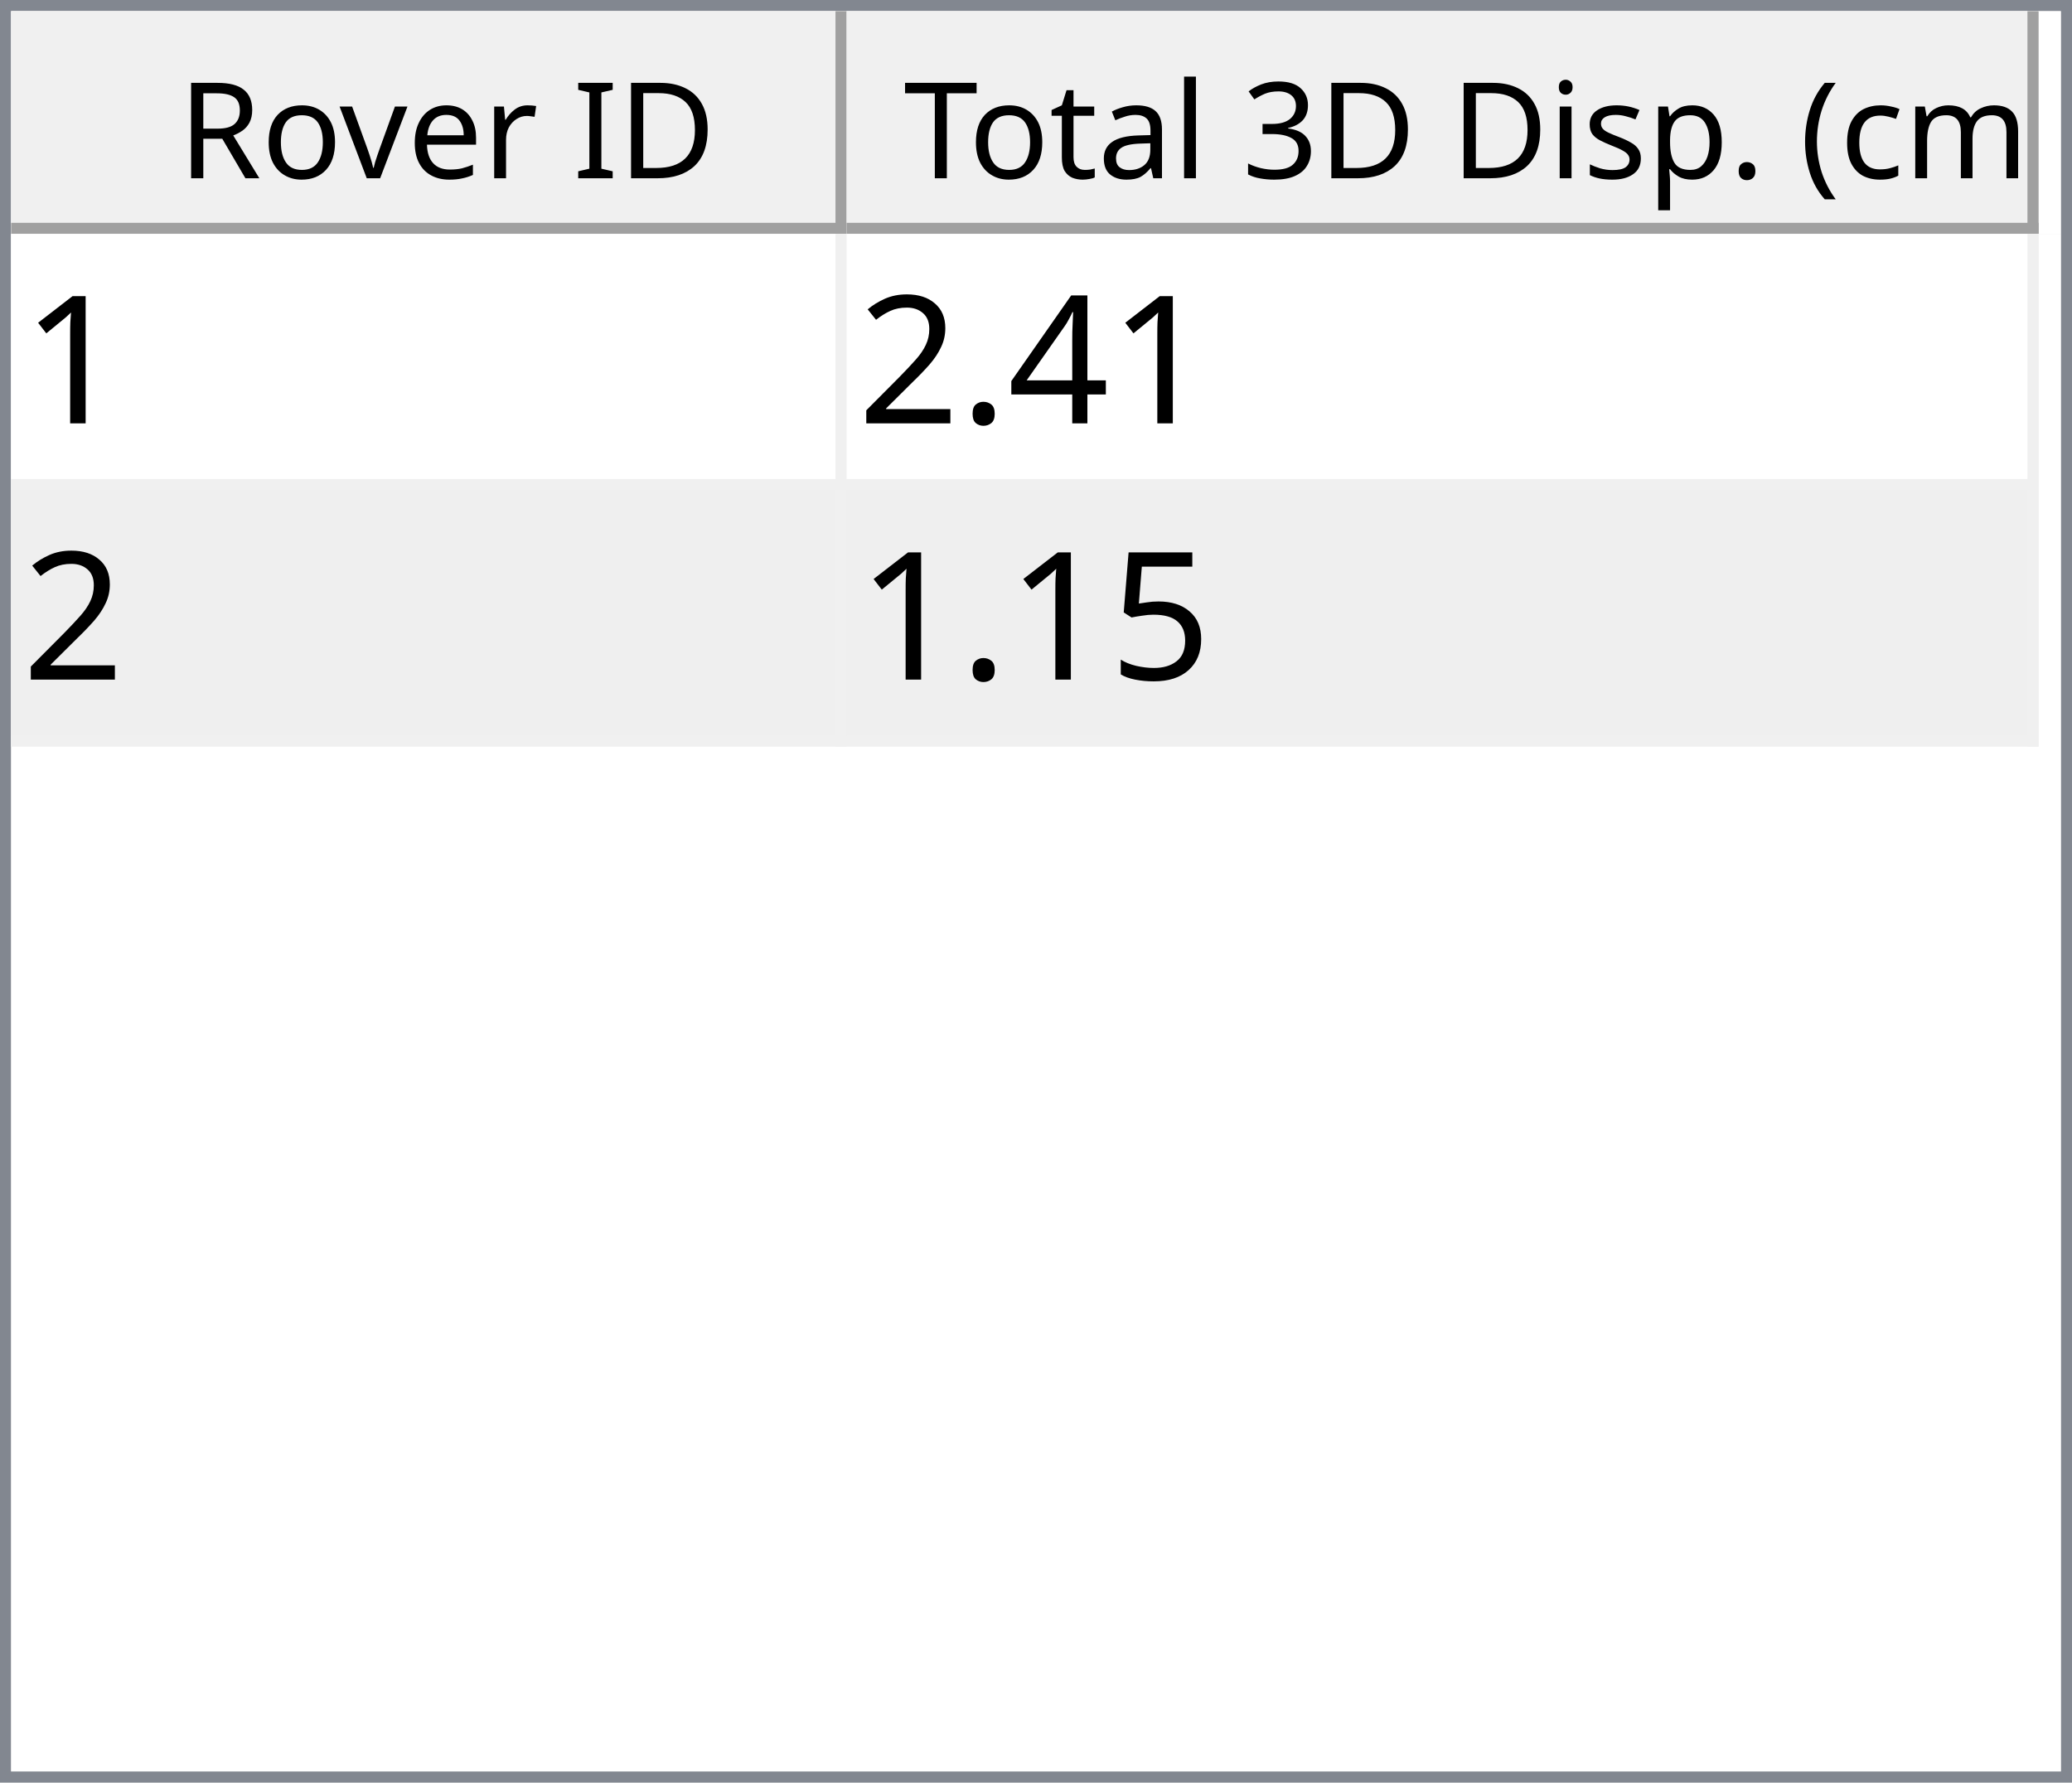
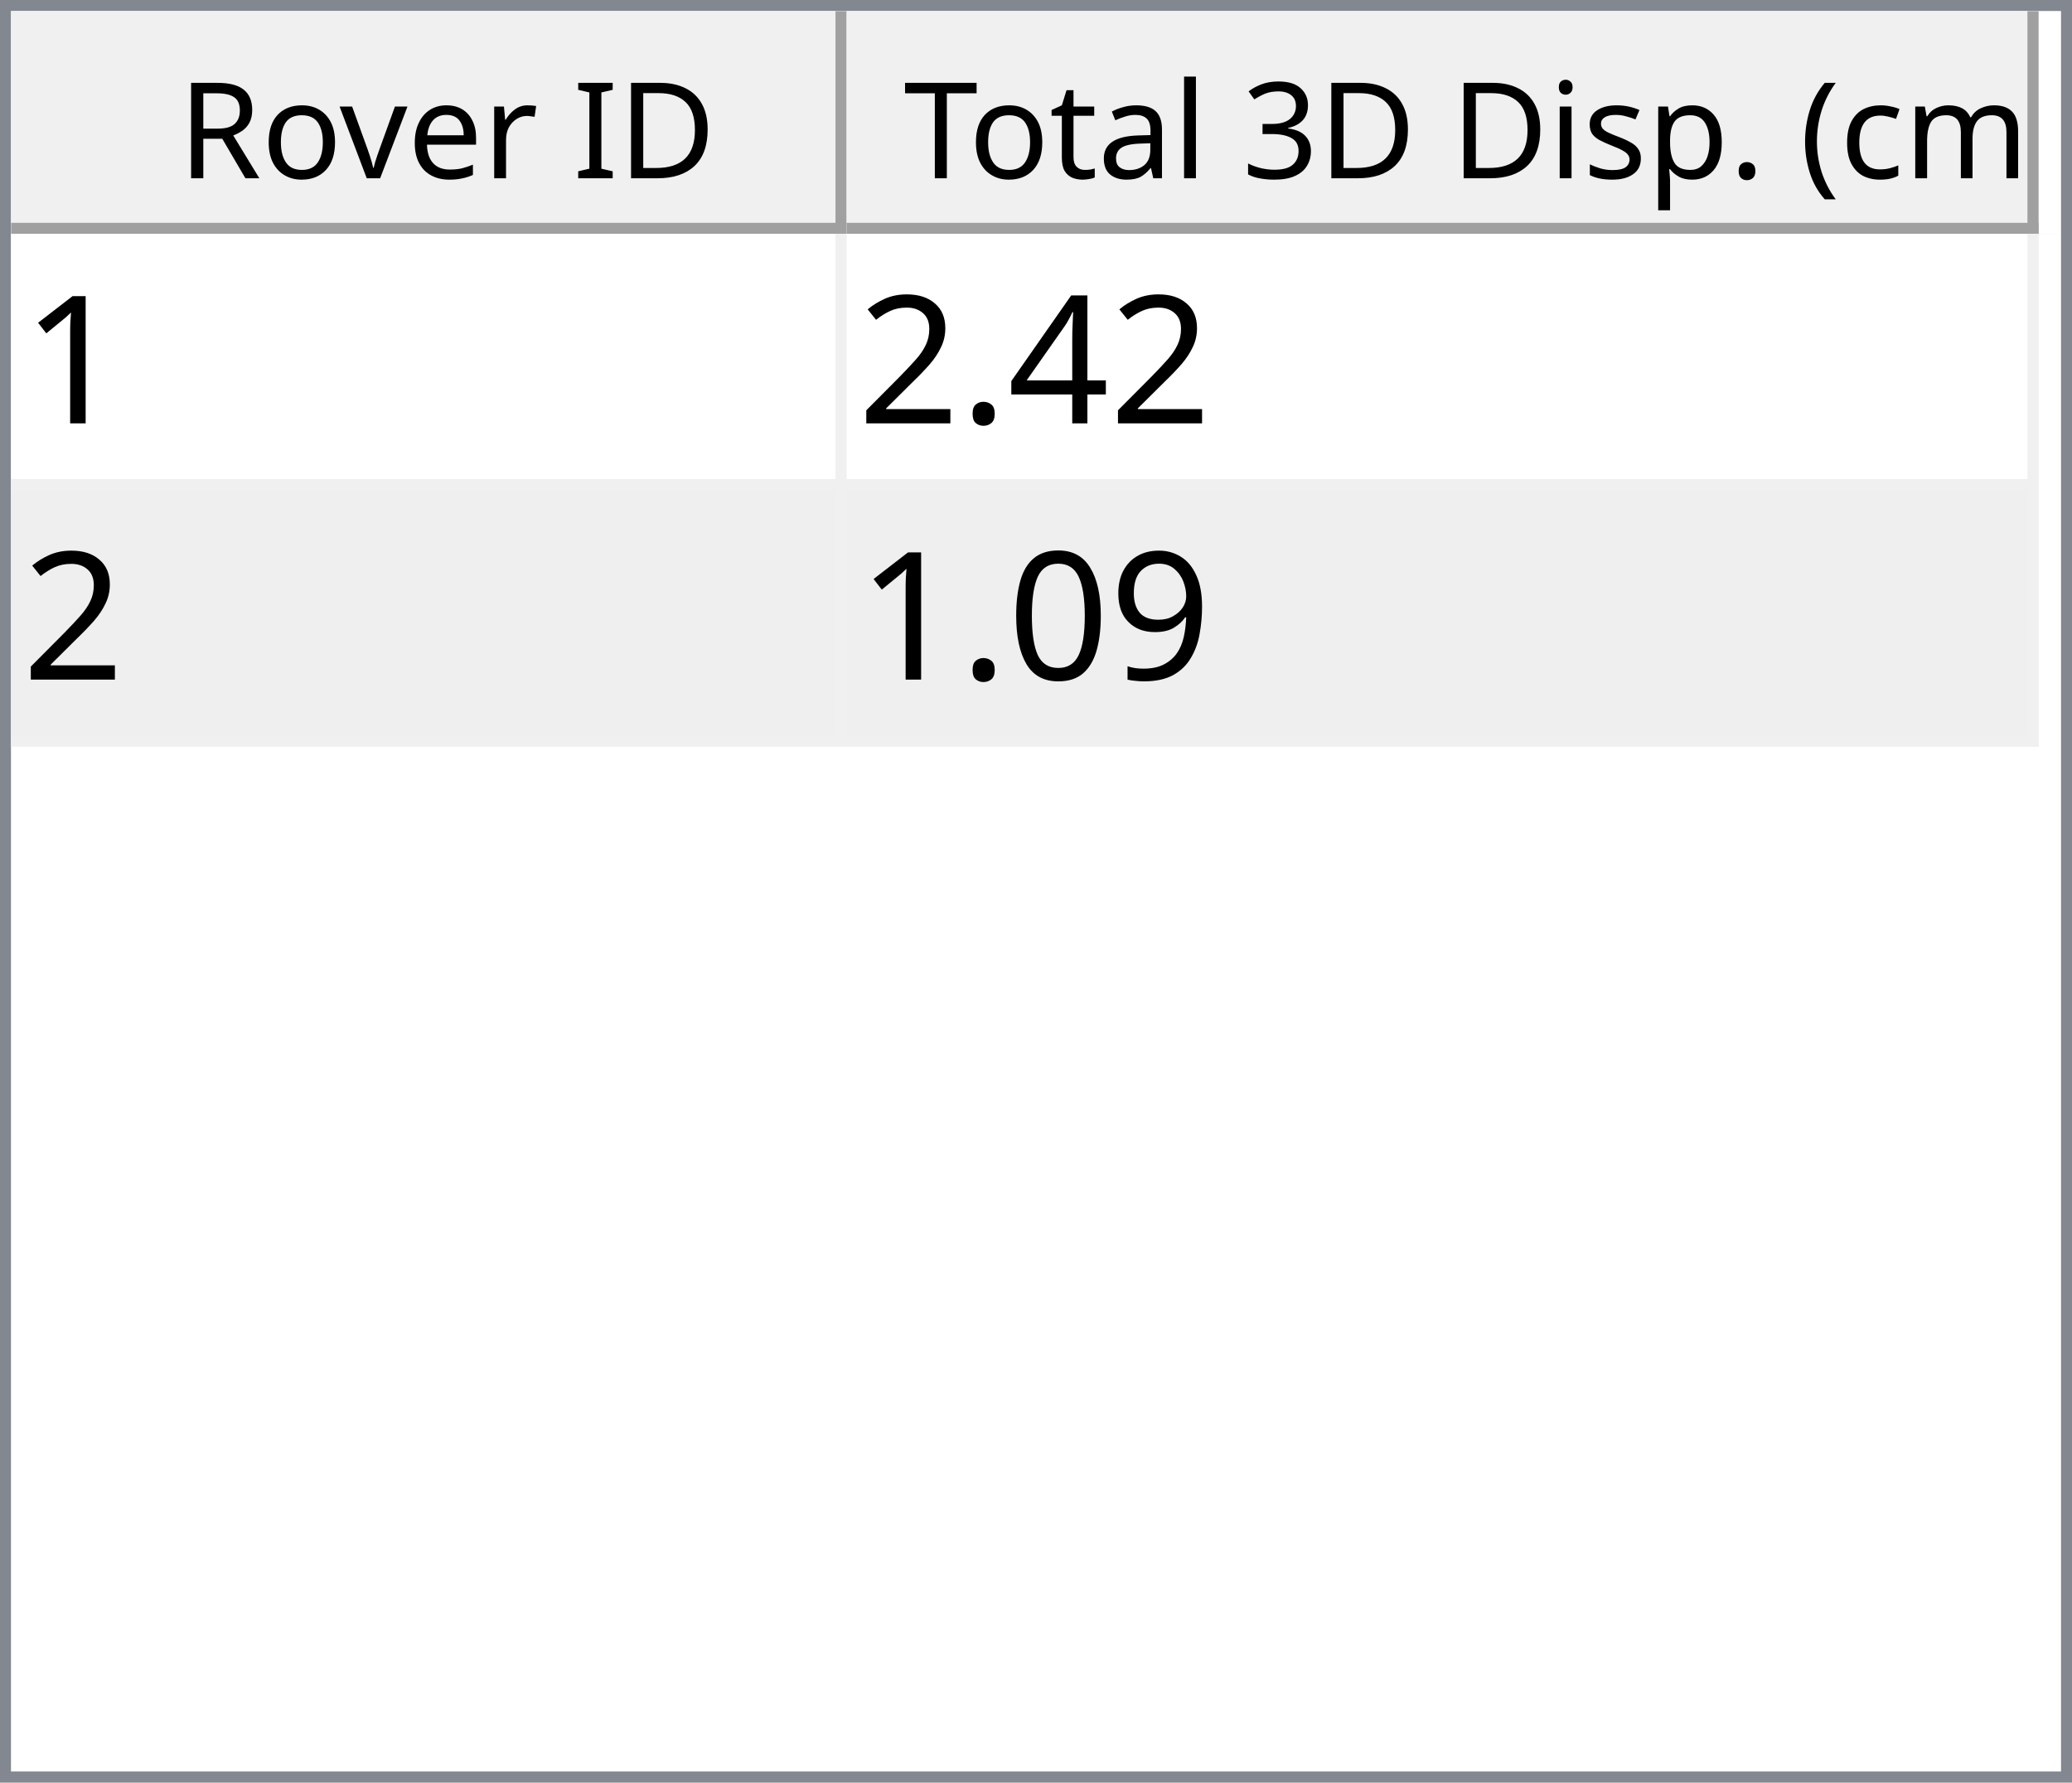
<svg xmlns="http://www.w3.org/2000/svg" style="fill-opacity:1; color-rendering:auto; color-interpolation:auto; text-rendering:auto; stroke:black; stroke-linecap:square; stroke-miterlimit:10; shape-rendering:auto; stroke-opacity:1; fill:black; stroke-dasharray:none; font-weight:normal; stroke-width:1; font-family:'Dialog'; font-style:normal; stroke-linejoin:miter; font-size:12px; stroke-dashoffset:0; image-rendering:auto;" width="186" height="160">
  <defs id="genericDefs" />
  <g>
    <defs id="defs1">
      <clipPath clipPathUnits="userSpaceOnUse" id="clipPath1">
        <path d="M0 0 L186 0 L186 160 L0 160 L0 0 Z" />
      </clipPath>
      <clipPath clipPathUnits="userSpaceOnUse" id="clipPath2">
        <path d="M0 0 L0 160 L186 160 L186 0 Z" />
      </clipPath>
      <clipPath clipPathUnits="userSpaceOnUse" id="clipPath3">
        <path d="M0 0 L0 20 L184 20 L184 0 Z" />
      </clipPath>
      <clipPath clipPathUnits="userSpaceOnUse" id="clipPath4">
        <path d="M0 0 L0 20 L75 20 L75 0 Z" />
      </clipPath>
      <clipPath clipPathUnits="userSpaceOnUse" id="clipPath5">
        <path d="M1 1 L1 19 L74 19 L74 1 Z" />
      </clipPath>
      <clipPath clipPathUnits="userSpaceOnUse" id="clipPath6">
        <path d="M0 0 L0 18 L73 18 L73 0 Z" />
      </clipPath>
      <clipPath clipPathUnits="userSpaceOnUse" id="clipPath7">
        <path d="M-0.5 -0.5 L-0.5 19.5 L74.5 19.5 L74.5 -0.5 Z" />
      </clipPath>
      <clipPath clipPathUnits="userSpaceOnUse" id="clipPath8">
        <path d="M0 0 L0 20 L107 20 L107 0 Z" />
      </clipPath>
      <clipPath clipPathUnits="userSpaceOnUse" id="clipPath9">
        <path d="M1 1 L1 19 L106 19 L106 1 Z" />
      </clipPath>
      <clipPath clipPathUnits="userSpaceOnUse" id="clipPath10">
        <path d="M0 0 L0 18 L105 18 L105 0 Z" />
      </clipPath>
      <clipPath clipPathUnits="userSpaceOnUse" id="clipPath11">
        <path d="M-0.5 -0.5 L-0.5 19.5 L106.5 19.5 L106.5 -0.5 Z" />
      </clipPath>
      <clipPath clipPathUnits="userSpaceOnUse" id="clipPath12">
        <path d="M0 0 L0 138 L184 138 L184 0 Z" />
      </clipPath>
      <clipPath clipPathUnits="userSpaceOnUse" id="clipPath13">
        <path d="M0 0 L0 46 L182 46 L182 0 Z" />
      </clipPath>
      <clipPath clipPathUnits="userSpaceOnUse" id="clipPath14">
        <path d="M-0.5 -0.5 L-0.5 45.5 L181.5 45.5 L181.5 -0.5 Z" />
      </clipPath>
      <clipPath clipPathUnits="userSpaceOnUse" id="clipPath15">
        <path d="M0 0 L0 22 L74 22 L74 0 Z" />
      </clipPath>
      <clipPath clipPathUnits="userSpaceOnUse" id="clipPath16">
        <path d="M0 0 L0 22 L106 22 L106 0 Z" />
      </clipPath>
      <font horiz-adv-x="64.551" id="font1">
        <font-face ascent="107.91" descent="25.098" units-per-em="100" style="font-style:normal; font-family:Segoe UI; font-weight:normal;" />
        <missing-glyph horiz-adv-x="64.551" d="M8.109 0 L8.109 68.266 L56.453 68.266 L56.453 0 L8.109 0 ZM15.328 7.234 L49.219 7.234 L49.219 61.031 L15.328 61.031 L15.328 7.234 Z" />
        <glyph unicode="D" horiz-adv-x="70.117" d="M9.188 0 L9.188 70.016 L28.516 70.016 Q65.531 70.016 65.531 35.891 Q65.531 19.672 55.25 9.836 Q44.969 0 27.734 0 L9.188 0 ZM17.391 62.594 L17.391 7.422 L27.828 7.422 Q41.609 7.422 49.273 14.797 Q56.938 22.172 56.938 35.688 Q56.938 62.594 28.328 62.594 L17.391 62.594 Z" />
        <glyph unicode="I" horiz-adv-x="26.611" d="M17.391 0 L9.188 0 L9.188 70.016 L17.391 70.016 L17.391 0 Z" />
        <glyph unicode=" " horiz-adv-x="27.393" d="" />
        <glyph unicode="r" horiz-adv-x="34.766" d="M34.188 41.891 Q32.078 43.5 28.125 43.5 Q23 43.5 19.555 38.672 Q16.109 33.844 16.109 25.484 L16.109 0 L8.109 0 L8.109 50 L16.109 50 L16.109 39.703 L16.312 39.703 Q18.016 44.969 21.531 47.922 Q25.047 50.875 29.391 50.875 Q32.516 50.875 34.188 50.203 L34.188 41.891 Z" />
        <glyph unicode="e" horiz-adv-x="52.295" d="M48.297 23 L12.984 23 Q13.188 14.656 17.484 10.109 Q21.781 5.562 29.297 5.562 Q37.75 5.562 44.828 11.141 L44.828 3.609 Q38.234 -1.172 27.391 -1.172 Q16.797 -1.172 10.742 5.641 Q4.688 12.453 4.688 24.812 Q4.688 36.469 11.305 43.82 Q17.922 51.172 27.734 51.172 Q37.547 51.172 42.922 44.828 Q48.297 38.484 48.297 27.203 L48.297 23 ZM40.094 29.781 Q40.047 36.719 36.75 40.578 Q33.453 44.438 27.594 44.438 Q21.922 44.438 17.969 40.383 Q14.016 36.328 13.094 29.781 L40.094 29.781 Z" />
        <glyph unicode="v" horiz-adv-x="47.9" d="M47.406 50 L27.484 0 L19.625 0 L0.688 50 L9.469 50 L22.172 13.672 Q23.578 9.672 23.922 6.688 L24.125 6.688 Q24.609 10.453 25.688 13.484 L38.969 50 L47.406 50 Z" />
        <glyph unicode="o" horiz-adv-x="58.594" d="M29 -1.172 Q17.922 -1.172 11.305 5.836 Q4.688 12.844 4.688 24.422 Q4.688 37.016 11.57 44.094 Q18.453 51.172 30.172 51.172 Q41.359 51.172 47.633 44.289 Q53.906 37.406 53.906 25.203 Q53.906 13.234 47.141 6.031 Q40.375 -1.172 29 -1.172 ZM29.594 44.438 Q21.875 44.438 17.383 39.188 Q12.891 33.938 12.891 24.703 Q12.891 15.828 17.43 10.695 Q21.969 5.562 29.594 5.562 Q37.359 5.562 41.531 10.594 Q45.703 15.625 45.703 24.906 Q45.703 34.281 41.531 39.359 Q37.359 44.438 29.594 44.438 Z" />
        <glyph unicode="R" horiz-adv-x="59.814" d="M59.375 0 L49.609 0 L37.891 19.625 Q36.281 22.359 34.766 24.289 Q33.25 26.219 31.664 27.438 Q30.078 28.656 28.25 29.219 Q26.422 29.781 24.125 29.781 L17.391 29.781 L17.391 0 L9.188 0 L9.188 70.016 L30.078 70.016 Q34.672 70.016 38.555 68.867 Q42.438 67.719 45.289 65.375 Q48.141 63.031 49.758 59.547 Q51.375 56.062 51.375 51.375 Q51.375 47.703 50.273 44.656 Q49.172 41.609 47.148 39.211 Q45.125 36.812 42.266 35.133 Q39.406 33.453 35.844 32.516 L35.844 32.328 Q37.594 31.547 38.891 30.547 Q40.188 29.547 41.359 28.18 Q42.531 26.812 43.68 25.078 Q44.828 23.344 46.234 21.047 L59.375 0 ZM17.391 62.594 L17.391 37.203 L28.516 37.203 Q31.594 37.203 34.203 38.133 Q36.812 39.062 38.719 40.797 Q40.625 42.531 41.703 45.047 Q42.781 47.562 42.781 50.688 Q42.781 56.297 39.141 59.445 Q35.5 62.594 28.609 62.594 L17.391 62.594 Z" />
        <glyph unicode=")" horiz-adv-x="30.176" d="M8.297 -15.922 L1.172 -15.922 Q16.406 2.344 16.406 26.812 Q16.406 51.469 1.078 70.016 L8.297 70.016 Q23.531 52.156 23.531 26.703 Q23.531 1.375 8.297 -15.922 Z" />
        <glyph unicode="m" horiz-adv-x="86.133" d="M79.109 0 L71.094 0 L71.094 28.719 Q71.094 37.016 68.531 40.727 Q65.969 44.438 59.906 44.438 Q54.781 44.438 51.195 39.75 Q47.609 35.062 47.609 28.516 L47.609 0 L39.594 0 L39.594 29.688 Q39.594 44.438 28.219 44.438 Q22.953 44.438 19.531 40.016 Q16.109 35.594 16.109 28.516 L16.109 0 L8.109 0 L8.109 50 L16.109 50 L16.109 42.094 L16.312 42.094 Q21.625 51.172 31.844 51.172 Q36.969 51.172 40.773 48.312 Q44.578 45.453 46 40.828 Q51.562 51.172 62.594 51.172 Q79.109 51.172 79.109 30.812 L79.109 0 Z" />
        <glyph unicode="c" horiz-adv-x="46.191" d="M42.188 2.297 Q36.422 -1.172 28.516 -1.172 Q17.828 -1.172 11.258 5.789 Q4.688 12.75 4.688 23.828 Q4.688 36.188 11.766 43.68 Q18.844 51.172 30.672 51.172 Q37.25 51.172 42.281 48.734 L42.281 40.531 Q36.719 44.438 30.375 44.438 Q22.703 44.438 17.797 38.945 Q12.891 33.453 12.891 24.516 Q12.891 15.719 17.508 10.641 Q22.125 5.562 29.891 5.562 Q36.422 5.562 42.188 9.906 L42.188 2.297 Z" />
        <glyph unicode="(" horiz-adv-x="30.176" d="M29.109 -15.922 L21.969 -15.922 Q6.844 1.375 6.844 26.703 Q6.844 52.156 21.969 70.016 L29.203 70.016 Q13.875 51.469 13.875 26.812 Q13.875 2.344 29.109 -15.922 Z" />
        <glyph unicode="." horiz-adv-x="21.68" d="M10.891 -1.078 Q8.641 -1.078 7.055 0.539 Q5.469 2.156 5.469 4.391 Q5.469 6.641 7.055 8.273 Q8.641 9.906 10.891 9.906 Q13.188 9.906 14.797 8.273 Q16.406 6.641 16.406 4.391 Q16.406 2.156 14.797 0.539 Q13.188 -1.078 10.891 -1.078 Z" />
        <glyph unicode="p" horiz-adv-x="58.789" d="M16.312 7.234 L16.109 7.234 L16.109 -23 L8.109 -23 L8.109 50 L16.109 50 L16.109 41.219 L16.312 41.219 Q22.219 51.172 33.594 51.172 Q43.266 51.172 48.688 44.461 Q54.109 37.75 54.109 26.469 Q54.109 13.922 48 6.375 Q41.891 -1.172 31.297 -1.172 Q21.578 -1.172 16.312 7.234 ZM16.109 27.391 L16.109 20.406 Q16.109 14.203 20.141 9.883 Q24.172 5.562 30.375 5.562 Q37.641 5.562 41.773 11.133 Q45.906 16.703 45.906 26.609 Q45.906 34.969 42.047 39.703 Q38.188 44.438 31.594 44.438 Q24.609 44.438 20.359 39.578 Q16.109 34.719 16.109 27.391 Z" />
        <glyph unicode="s" horiz-adv-x="42.432" d="M5.078 1.812 L5.078 10.406 Q11.625 5.562 19.484 5.562 Q30.031 5.562 30.031 12.594 Q30.031 14.594 29.125 15.992 Q28.219 17.391 26.68 18.461 Q25.141 19.531 23.07 20.383 Q21 21.234 18.609 22.172 Q15.281 23.484 12.766 24.828 Q10.25 26.172 8.57 27.859 Q6.891 29.547 6.031 31.695 Q5.172 33.844 5.172 36.719 Q5.172 40.234 6.789 42.945 Q8.406 45.656 11.086 47.484 Q13.766 49.312 17.211 50.242 Q20.656 51.172 24.312 51.172 Q30.812 51.172 35.938 48.922 L35.938 40.828 Q30.422 44.438 23.25 44.438 Q21 44.438 19.195 43.922 Q17.391 43.406 16.094 42.477 Q14.797 41.547 14.086 40.258 Q13.375 38.969 13.375 37.406 Q13.375 35.453 14.086 34.133 Q14.797 32.812 16.164 31.789 Q17.531 30.766 19.484 29.938 Q21.438 29.109 23.922 28.125 Q27.25 26.859 29.883 25.516 Q32.516 24.172 34.375 22.484 Q36.234 20.797 37.234 18.602 Q38.234 16.406 38.234 13.375 Q38.234 9.672 36.602 6.938 Q34.969 4.203 32.234 2.398 Q29.5 0.594 25.93 -0.289 Q22.359 -1.172 18.453 -1.172 Q10.75 -1.172 5.078 1.812 Z" />
        <glyph unicode="i" horiz-adv-x="24.219" d="M12.203 62.703 Q10.062 62.703 8.547 64.164 Q7.031 65.625 7.031 67.875 Q7.031 70.125 8.547 71.609 Q10.062 73.094 12.203 73.094 Q14.406 73.094 15.945 71.609 Q17.484 70.125 17.484 67.875 Q17.484 65.719 15.945 64.211 Q14.406 62.703 12.203 62.703 ZM16.109 0 L8.109 0 L8.109 50 L16.109 50 L16.109 0 Z" />
        <glyph unicode="3" horiz-adv-x="53.906" d="M46.531 19.828 Q46.531 15.094 44.75 11.211 Q42.969 7.328 39.719 4.57 Q36.469 1.812 31.93 0.297 Q27.391 -1.219 21.922 -1.219 Q11.922 -1.219 6 2.594 L6 11.188 Q13.094 5.609 22.219 5.609 Q25.875 5.609 28.828 6.539 Q31.781 7.469 33.906 9.227 Q36.031 10.984 37.18 13.477 Q38.328 15.969 38.328 19.094 Q38.328 32.812 18.797 32.812 L12.984 32.812 L12.984 39.594 L18.5 39.594 Q35.797 39.594 35.797 52.484 Q35.797 64.406 22.609 64.406 Q15.188 64.406 8.688 59.422 L8.688 67.188 Q15.375 71.188 24.609 71.188 Q29 71.188 32.57 69.969 Q36.141 68.75 38.68 66.555 Q41.219 64.359 42.609 61.281 Q44 58.203 44 54.5 Q44 40.672 30.031 36.719 L30.031 36.531 Q33.594 36.141 36.625 34.797 Q39.656 33.453 41.852 31.305 Q44.047 29.156 45.289 26.25 Q46.531 23.344 46.531 19.828 Z" />
        <glyph unicode="l" horiz-adv-x="24.219" d="M16.109 0 L8.109 0 L8.109 74.031 L16.109 74.031 L16.109 0 Z" />
        <glyph unicode="a" horiz-adv-x="50.879" d="M43.891 0 L35.891 0 L35.891 7.812 L35.688 7.812 Q30.469 -1.172 20.312 -1.172 Q12.844 -1.172 8.617 2.781 Q4.391 6.734 4.391 13.281 Q4.391 27.297 20.906 29.594 L35.891 31.688 Q35.891 44.438 25.594 44.438 Q16.547 44.438 9.281 38.281 L9.281 46.484 Q16.656 51.172 26.266 51.172 Q43.891 51.172 43.891 32.516 L43.891 0 ZM35.891 25.297 L23.828 23.641 Q18.266 22.859 15.43 20.875 Q12.594 18.891 12.594 13.875 Q12.594 10.203 15.211 7.883 Q17.828 5.562 22.172 5.562 Q28.125 5.562 32.008 9.742 Q35.891 13.922 35.891 20.312 L35.891 25.297 Z" />
        <glyph unicode="t" horiz-adv-x="33.887" d="M31.297 0.484 Q28.469 -1.078 23.828 -1.078 Q10.688 -1.078 10.688 13.578 L10.688 43.172 L2.094 43.172 L2.094 50 L10.688 50 L10.688 62.203 L18.703 64.797 L18.703 50 L31.297 50 L31.297 43.172 L18.703 43.172 L18.703 14.984 Q18.703 9.969 20.414 7.82 Q22.125 5.672 26.078 5.672 Q29.109 5.672 31.297 7.328 L31.297 0.484 Z" />
        <glyph unicode="T" horiz-adv-x="52.393" d="M50.594 62.594 L30.375 62.594 L30.375 0 L22.172 0 L22.172 62.594 L2 62.594 L2 70.016 L50.594 70.016 L50.594 62.594 Z" />
      </font>
      <font horiz-adv-x="75.0" id="font2">
        <font-face ascent="100.537" descent="21.973" units-per-em="100" style="font-style:normal; font-family:sans-serif; font-weight:normal;" />
        <missing-glyph horiz-adv-x="75.0" d="M12.5 0 L12.5 62.5 L62.5 62.5 L62.5 0 L12.5 0 ZM14.062 1.562 L60.938 1.562 L60.938 60.938 L14.062 60.938 L14.062 1.562 Z" />
        <glyph unicode="1" horiz-adv-x="55.615" d="M37.25 0 L28.469 0 L28.469 56 Q25.297 52.984 20.141 49.953 Q14.984 46.922 10.891 45.406 L10.891 53.906 Q18.266 57.375 23.781 62.305 Q29.297 67.234 31.594 71.875 L37.25 71.875 L37.25 0 Z" />
        <glyph unicode="4" horiz-adv-x="55.615" d="M32.328 0 L32.328 17.141 L1.266 17.141 L1.266 25.203 L33.938 71.578 L41.109 71.578 L41.109 25.203 L50.781 25.203 L50.781 17.141 L41.109 17.141 L41.109 0 L32.328 0 ZM32.328 25.203 L32.328 57.469 L9.906 25.203 L32.328 25.203 Z" />
        <glyph unicode="." horiz-adv-x="27.783" d="M9.078 0 L9.078 10.016 L19.094 10.016 L19.094 0 L9.078 0 Z" />
        <glyph unicode="2" horiz-adv-x="55.615" d="M50.344 8.453 L50.344 0 L3.031 0 Q2.938 3.172 4.047 6.109 Q5.859 10.938 9.836 15.625 Q13.812 20.312 21.344 26.469 Q33.016 36.031 37.117 41.625 Q41.219 47.219 41.219 52.203 Q41.219 57.422 37.477 61.008 Q33.734 64.594 27.734 64.594 Q21.391 64.594 17.578 60.789 Q13.766 56.984 13.719 50.25 L4.688 51.172 Q5.609 61.281 11.664 66.578 Q17.719 71.875 27.938 71.875 Q38.234 71.875 44.242 66.164 Q50.25 60.453 50.25 52 Q50.25 47.703 48.492 43.555 Q46.734 39.406 42.656 34.812 Q38.578 30.219 29.109 22.219 Q21.188 15.578 18.945 13.211 Q16.703 10.844 15.234 8.453 L50.344 8.453 Z" />
-         <glyph unicode="5" horiz-adv-x="55.615" d="M4.156 18.75 L13.375 19.531 Q14.406 12.797 18.141 9.398 Q21.875 6 27.156 6 Q33.5 6 37.891 10.789 Q42.281 15.578 42.281 23.484 Q42.281 31 38.062 35.352 Q33.844 39.703 27 39.703 Q22.75 39.703 19.336 37.773 Q15.922 35.844 13.969 32.766 L5.719 33.844 L12.641 70.609 L48.25 70.609 L48.25 62.203 L19.672 62.203 L15.828 42.969 Q22.266 47.469 29.344 47.469 Q38.719 47.469 45.164 40.969 Q51.609 34.469 51.609 24.266 Q51.609 14.547 45.953 7.469 Q39.062 -1.219 27.156 -1.219 Q17.391 -1.219 11.211 4.25 Q5.031 9.719 4.156 18.75 Z" />
+         <glyph unicode="9" horiz-adv-x="55.615" d="M5.469 16.547 L13.922 17.328 Q14.984 11.375 18.016 8.688 Q21.047 6 25.781 6 Q29.828 6 32.883 7.859 Q35.938 9.719 37.891 12.82 Q39.844 15.922 41.164 21.195 Q42.484 26.469 42.484 31.938 Q42.484 32.516 42.438 33.688 Q39.797 29.5 35.234 26.883 Q30.672 24.266 25.344 24.266 Q16.453 24.266 10.305 30.711 Q4.156 37.156 4.156 47.703 Q4.156 58.594 10.578 65.234 Q17 71.875 26.656 71.875 Q33.641 71.875 39.43 68.117 Q45.219 64.359 48.219 57.398 Q51.219 50.438 51.219 37.25 Q51.219 23.531 48.242 15.406 Q45.266 7.281 39.383 3.031 Q33.5 -1.219 25.594 -1.219 Q17.188 -1.219 11.867 3.445 Q6.547 8.109 5.469 16.547 ZM41.453 48.141 Q41.453 55.719 37.43 60.156 Q33.406 64.594 27.734 64.594 Q21.875 64.594 17.531 59.812 Q13.188 55.031 13.188 47.406 Q13.188 40.578 17.312 36.305 Q21.438 32.031 27.484 32.031 Q33.594 32.031 37.523 36.305 Q41.453 40.578 41.453 48.141 Z" />
+         <glyph unicode="0" horiz-adv-x="55.615" d="M4.156 35.297 Q4.156 48 6.766 55.742 Q9.375 63.484 14.523 67.68 Q19.672 71.875 27.484 71.875 Q33.25 71.875 37.594 69.555 Q41.938 67.234 44.773 62.867 Q47.609 58.5 49.219 52.227 Q50.828 45.953 50.828 35.297 Q50.828 22.703 48.242 14.969 Q45.656 7.234 40.508 3.008 Q35.359 -1.219 27.484 -1.219 Q17.141 -1.219 11.234 6.203 Q4.156 15.141 4.156 35.297 ZM13.188 35.297 Q13.188 17.672 17.312 11.836 Q21.438 6 27.484 6 Q33.547 6 37.672 11.859 Q41.797 17.719 41.797 35.297 Q41.797 52.984 37.672 58.789 Q33.547 64.594 27.391 64.594 Q21.344 64.594 17.719 59.469 Q13.188 52.938 13.188 35.297 Z" />
      </font>
    </defs>
    <g style="fill:white; stroke:white;">
      <rect x="0" y="0" width="186" style="clip-path:url(#clipPath1); stroke:none;" height="160" />
    </g>
    <g style="fill:white; text-rendering:optimizeSpeed; color-rendering:optimizeSpeed; image-rendering:optimizeSpeed; shape-rendering:crispEdges; stroke:white; color-interpolation:sRGB;">
      <rect x="0" width="186" height="160" y="0" style="stroke:none;" />
      <path style="stroke:none;" d="M0 160 L186 160 L186 0 L0 0 Z" />
    </g>
    <g style="fill:rgb(240,240,240); font-family:'Segoe UI'; stroke:rgb(240,240,240);">
      <rect x="0" y="0" width="186" style="clip-path:url(#clipPath2); stroke:none;" height="160" />
    </g>
    <g style="fill:rgb(130,135,144); font-family:'Segoe UI'; stroke:rgb(130,135,144);">
      <path d="M0 0 L186 0 L186 160 L0 160 L0 0 ZM1 1 L185 1 L185 159 L1 159 L1 1 Z" style="fill-rule:evenodd; clip-path:url(#clipPath2); stroke:none;" />
    </g>
    <g style="fill:white; font-family:'Segoe UI'; stroke:white;" transform="translate(1,1)">
      <rect x="0" y="0" width="184" style="clip-path:url(#clipPath3); stroke:none;" height="20" />
    </g>
    <g style="fill:rgb(240,240,240); font-family:'Segoe UI'; stroke:rgb(240,240,240);" transform="translate(1,1)">
      <rect x="0" y="0" width="75" style="clip-path:url(#clipPath4); stroke:none;" height="20" />
    </g>
    <g style="font-family:'Segoe UI';" transform="translate(2,2)">
      <text x="14" xml:space="preserve" y="14" style="clip-path:url(#clipPath6); stroke:none;">Rover ID</text>
    </g>
    <g style="fill:rgb(160,160,160); font-family:'Segoe UI'; stroke:rgb(160,160,160); stroke-linejoin:bevel;" transform="translate(1.5,1.5)">
      <line x1="74" x2="74" y1="0" style="fill:none; clip-path:url(#clipPath7);" y2="19" />
    </g>
    <g style="fill:rgb(160,160,160); font-family:'Segoe UI'; stroke:rgb(160,160,160); stroke-linejoin:bevel;" transform="matrix(1,0,0,1,1,1) translate(0.5,0.5)">
      <line x1="0" x2="74" y1="19" style="fill:none; clip-path:url(#clipPath7);" y2="19" />
    </g>
    <g style="fill:rgb(240,240,240); font-family:'Segoe UI'; stroke:rgb(240,240,240);" transform="translate(76,1)">
      <rect x="0" y="0" width="107" style="clip-path:url(#clipPath8); stroke:none;" height="20" />
    </g>
    <g style="font-family:'Segoe UI';" transform="translate(77,2)">
      <text x="1" xml:space="preserve" y="14" style="clip-path:url(#clipPath10); stroke:none;"> Total 3D Disp. (cm)</text>
    </g>
    <g style="fill:rgb(160,160,160); font-family:'Segoe UI'; stroke:rgb(160,160,160); stroke-linejoin:bevel;" transform="translate(76.5,1.5)">
      <line x1="106" x2="106" y1="0" style="fill:none; clip-path:url(#clipPath11);" y2="19" />
    </g>
    <g style="fill:rgb(160,160,160); font-family:'Segoe UI'; stroke:rgb(160,160,160); stroke-linejoin:bevel;" transform="matrix(1,0,0,1,76,1) translate(0.5,0.5)">
      <line x1="0" x2="106" y1="19" style="fill:none; clip-path:url(#clipPath11);" y2="19" />
    </g>
    <g style="fill:white; font-family:'Segoe UI'; stroke:white;" transform="translate(1,21)">
      <rect x="0" y="0" width="184" style="clip-path:url(#clipPath12); stroke:none;" height="138" />
    </g>
    <g style="fill:rgb(240,240,240); font-size:16px; font-family:sans-serif; stroke:rgb(240,240,240);" transform="translate(1,21)">
      <rect x="0" y="0" width="182" style="clip-path:url(#clipPath13); stroke:none;" height="46" />
      <line transform="translate(0.5,0.5)" x1="0" x2="181" y1="22" style="clip-path:url(#clipPath14); fill:none; stroke-linejoin:bevel;" y2="22" />
    </g>
    <g transform="matrix(1,0,0,1,1,21) translate(0.5,0.5)" style="fill:rgb(240,240,240); font-size:16px; font-family:sans-serif; stroke:rgb(240,240,240); stroke-linejoin:bevel;">
      <line x1="0" x2="181" y1="45" style="fill:none; clip-path:url(#clipPath14);" y2="45" />
    </g>
    <g transform="matrix(1,0,0,1,1,21) translate(0.5,0.5)" style="fill:rgb(240,240,240); font-size:16px; font-family:sans-serif; stroke:rgb(240,240,240); stroke-linejoin:bevel;">
      <line x1="74" x2="74" y1="0" style="fill:none; clip-path:url(#clipPath14);" y2="45" />
    </g>
    <g transform="matrix(1,0,0,1,1,21) translate(0.5,0.5)" style="fill:rgb(240,240,240); font-size:16px; font-family:sans-serif; stroke:rgb(240,240,240); stroke-linejoin:bevel;">
      <line x1="181" x2="181" y1="0" style="fill:none; clip-path:url(#clipPath14);" y2="45" />
    </g>
    <g style="fill:white; font-size:16px; font-family:sans-serif; stroke:white;" transform="matrix(1,0,0,1,1,21)">
      <rect x="0" y="0" width="74" style="clip-path:url(#clipPath15); stroke:none;" height="22" />
      <text x="1" y="17" style="fill:black; clip-path:url(#clipPath15); stroke:none;" xml:space="preserve">1</text>
    </g>
    <g style="fill:white; font-size:16px; font-family:sans-serif; stroke:white;" transform="matrix(1,0,0,1,1,21) translate(75,0)">
      <rect x="0" y="0" width="106" style="clip-path:url(#clipPath16); stroke:none;" height="22" />
-       <text x="1" y="17" style="fill:black; clip-path:url(#clipPath16); stroke:none;" xml:space="preserve">2.41</text>
+       <text x="1" y="17" style="fill:black; clip-path:url(#clipPath16); stroke:none;" xml:space="preserve">2.42</text>
    </g>
    <g style="fill:rgb(239,239,239); font-size:16px; font-family:sans-serif; stroke:rgb(239,239,239);" transform="matrix(1,0,0,1,1,21) translate(0,23)">
      <rect x="0" y="0" width="74" style="clip-path:url(#clipPath15); stroke:none;" height="22" />
      <text x="1" y="17" style="fill:black; clip-path:url(#clipPath15); stroke:none;" xml:space="preserve">2</text>
    </g>
    <g style="fill:rgb(239,239,239); font-size:16px; font-family:sans-serif; stroke:rgb(239,239,239);" transform="matrix(1,0,0,1,1,21) translate(75,23)">
      <rect x="0" y="0" width="106" style="clip-path:url(#clipPath16); stroke:none;" height="22" />
-       <text x="1" y="17" style="fill:black; clip-path:url(#clipPath16); stroke:none;" xml:space="preserve">1.15</text>
+       <text x="1" y="17" style="fill:black; clip-path:url(#clipPath16); stroke:none;" xml:space="preserve">1.09</text>
    </g>
  </g>
</svg>
